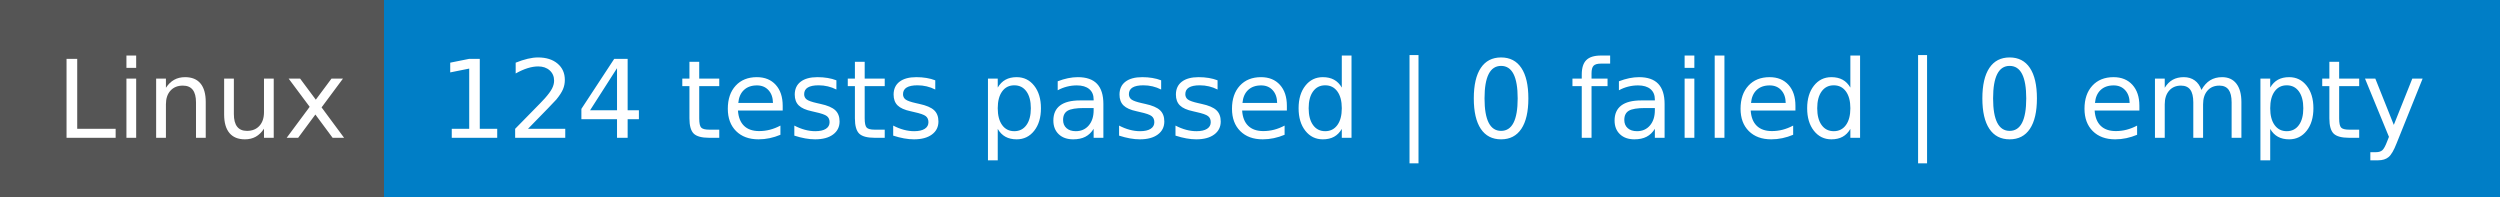
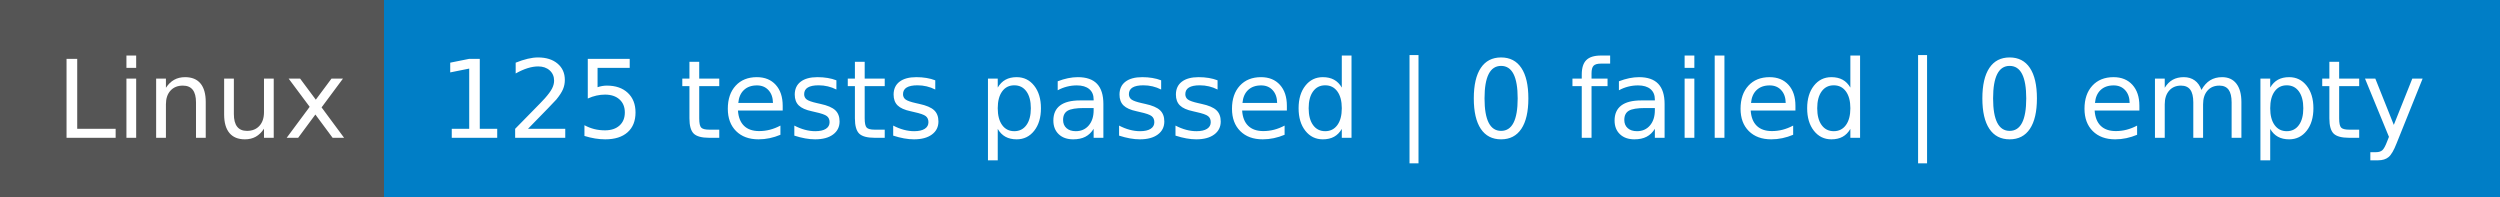
- <svg xmlns="http://www.w3.org/2000/svg" width="254" height="20" role="img" aria-label="Linux: 124 tests passed | 0 failed | 0 empty">
+ <svg xmlns="http://www.w3.org/2000/svg" width="254" height="20" role="img" aria-label="Linux: 125 tests passed | 0 failed | 0 empty">
  <g shape-rendering="crispEdges">
    <rect width="39" height="20" fill="#555" />
    <rect x="39" width="215" height="20" fill="#007ec6" />
  </g>
  <g fill="#fff" text-anchor="middle" font-family="Verdana,Geneva,DejaVu Sans,sans-serif" text-rendering="geometricPrecision" font-size="110">
    <text x="205" y="140" transform="scale(.1)" fill="#fff" textLength="290">Linux</text>
-     <text x="1455" y="140" transform="scale(.1)" fill="#fff" textLength="2050">124 tests passed | 0 failed | 0 empty</text>
+     <text x="1455" y="140" transform="scale(.1)" fill="#fff" textLength="2050">125 tests passed | 0 failed | 0 empty</text>
  </g>
</svg>
